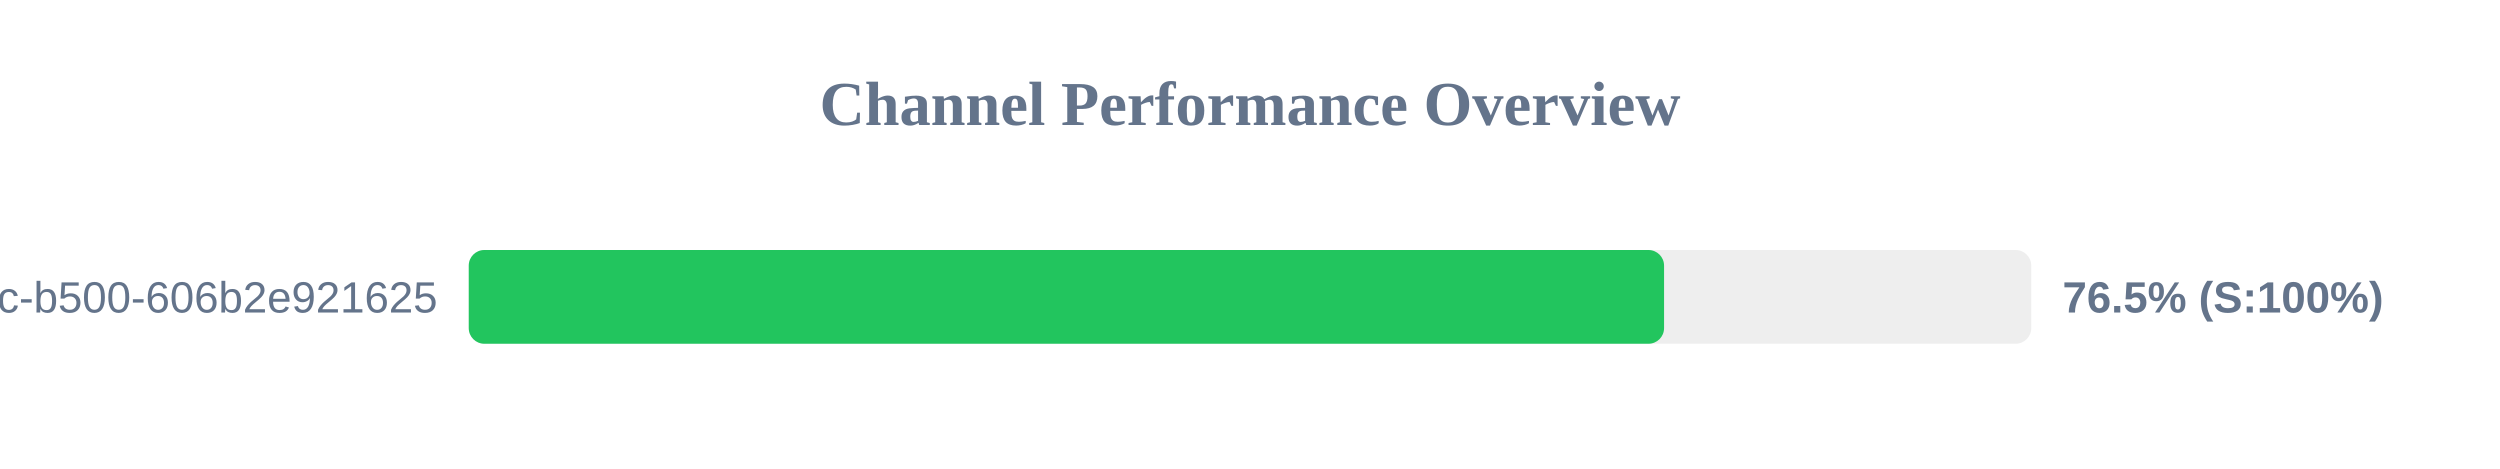
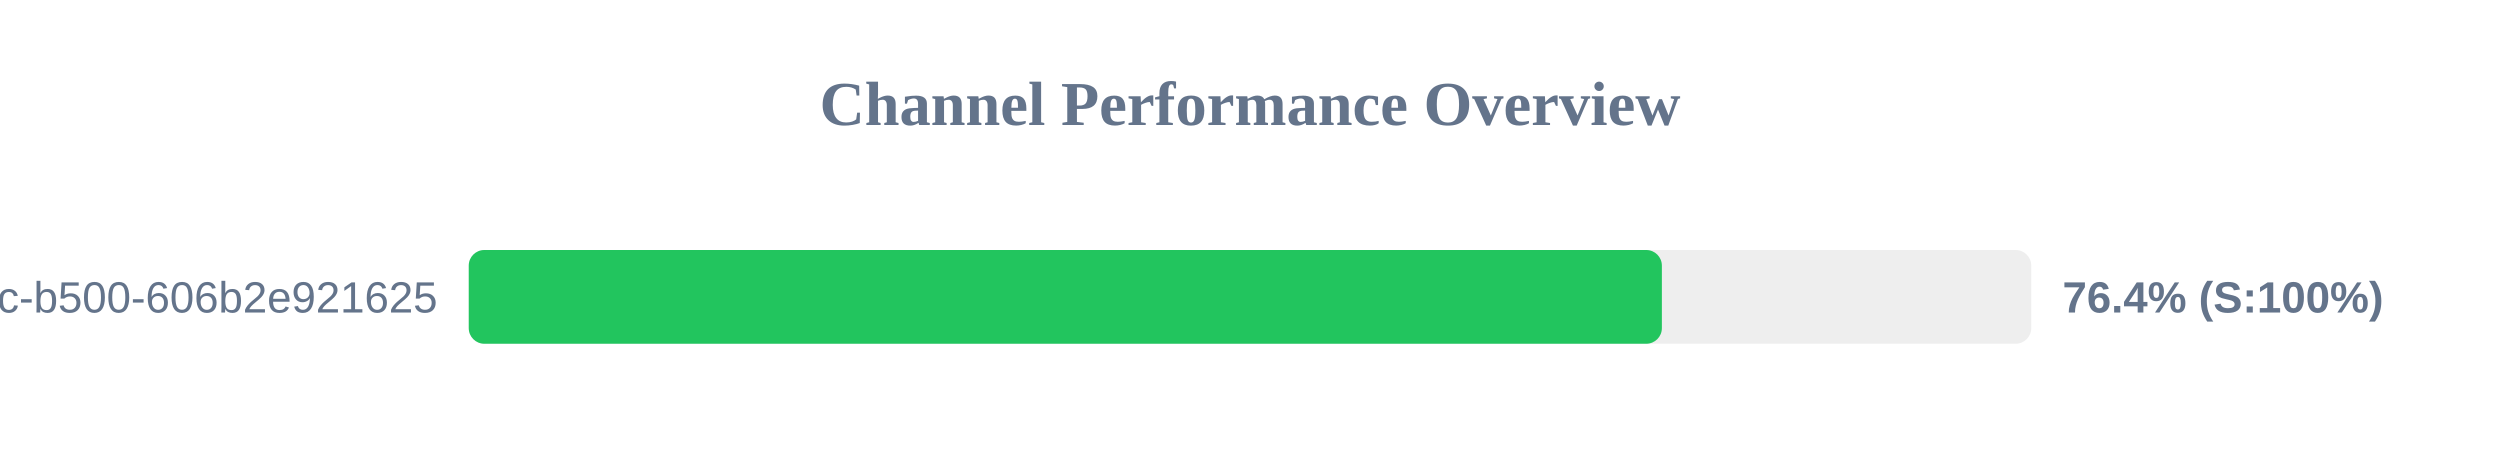
<svg xmlns="http://www.w3.org/2000/svg" width="800" height="150" version="1.1">
  <style>
        .row { font: 14px Arial; fill: #64748b; }
        .score { font: bold 14px Arial; fill: #64748b; }
    </style>
  <text x="400" y="40" text-anchor="middle" font-size="20px" font-weight="bold" fill="#64748b">Channel Performance Overview</text>
  <rect x="150" y="80" width="500" height="30" fill="#eee" rx="5" />
-   <rect x="150" y="80" width="382.5" height="30" fill="#22c55e" rx="5" />
+   <rect x="150" y="80" width="381.8" height="30" fill="#22c55e" rx="5" />
  <text x="140" y="100" text-anchor="end" class="row">?uuid=f901861b-6491-450c-b500-606b2e921625</text>
-   <text x="660" y="100" text-anchor="start" class="score">76.5% (S:100%)</text>
+   <text x="660" y="100" text-anchor="start" class="score">76.4% (S:100%)</text>
</svg>
